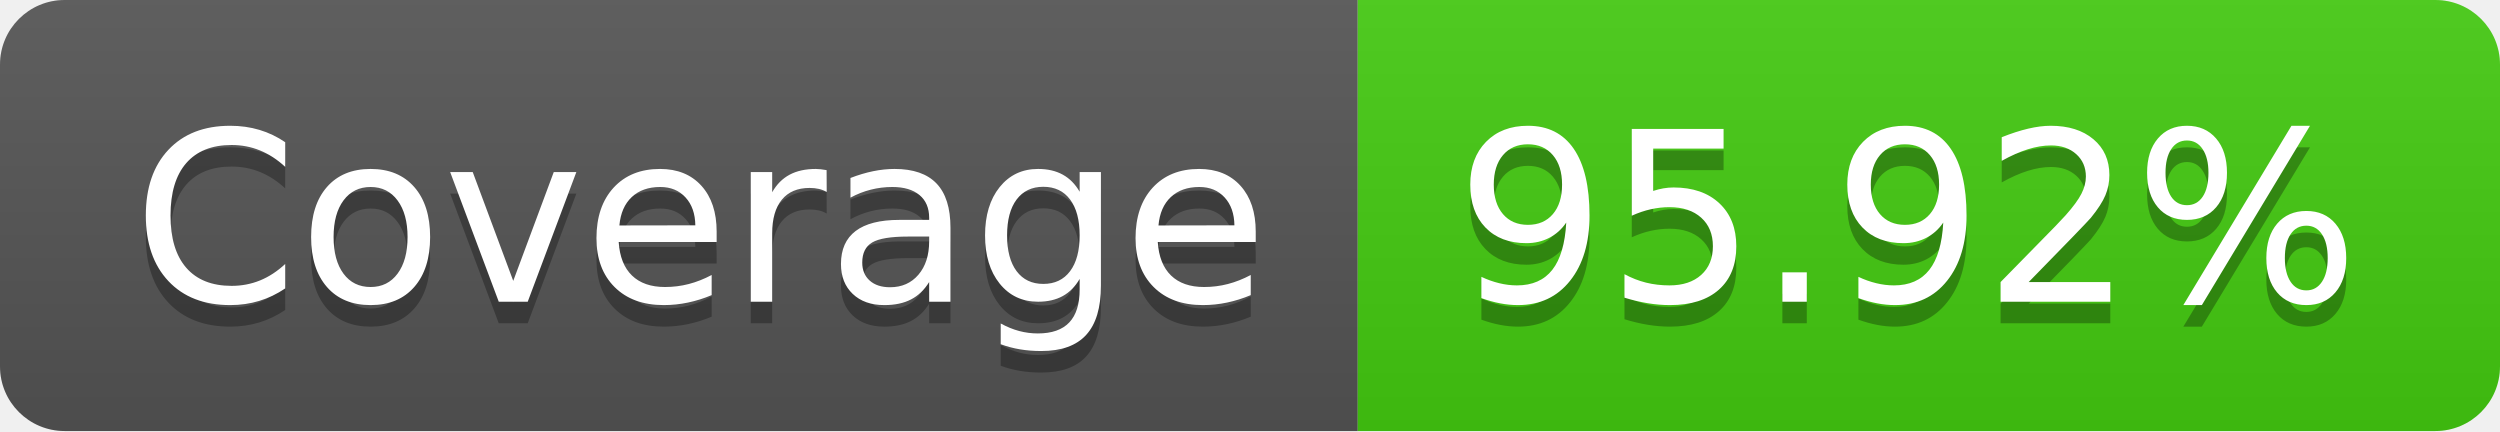
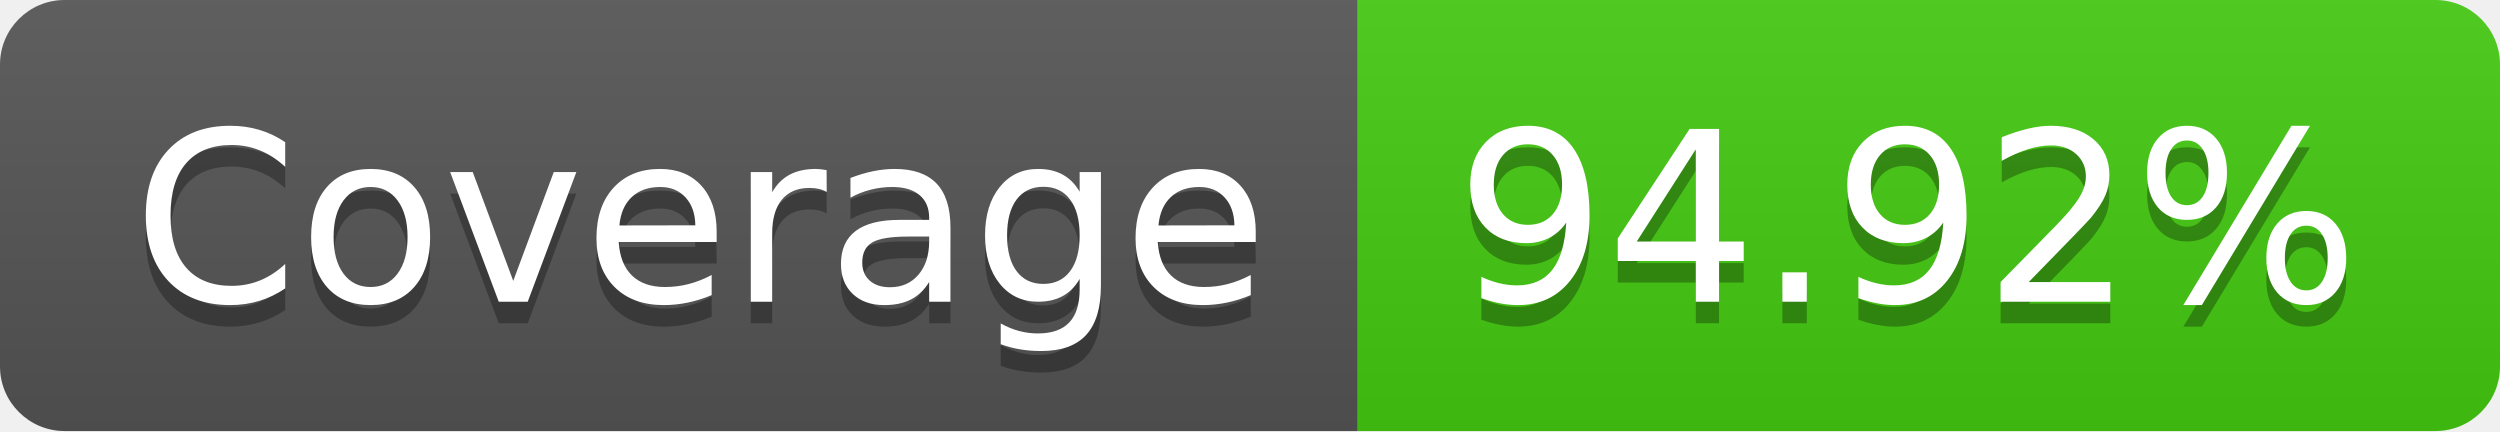
<svg xmlns="http://www.w3.org/2000/svg" width="116" height="20">
  <linearGradient id="s" x2="0" y2="100%">
    <stop offset="0" stop-color="#bbb" stop-opacity=".1" />
    <stop offset="1" stop-opacity=".1" />
  </linearGradient>
  <clipPath id="r">
    <rect width="116" height="20" rx="3" fill="#fff" />
  </clipPath>
  <g clip-path="url(#r)">
    <rect width="63" height="20" fill="#555" />
    <rect x="63" width="53" height="20" fill="#4c1" />
    <rect width="116" height="20" fill="url(#s)" />
  </g>
  <g fill="#fff" text-anchor="middle" font-family="DejaVu Sans,Verdana,Geneva,sans-serif" font-size="110">
    <text x="325" y="150" fill="#010101" fill-opacity=".3" transform="scale(.1)" textLength="530">Coverage</text>
    <text x="325" y="140" transform="scale(.1)" textLength="530">Coverage</text>
-     <text x="885" y="150" fill="#010101" fill-opacity=".3" transform="scale(.1)" textLength="430">95.92%</text>
-     <text x="885" y="140" transform="scale(.1)" textLength="430">95.92%</text>
+     <text x="885" y="150" fill="#010101" fill-opacity=".3" transform="scale(.1)" textLength="430">94.92%</text>
+     <text x="885" y="140" transform="scale(.1)" textLength="430">94.92%</text>
  </g>
</svg>
